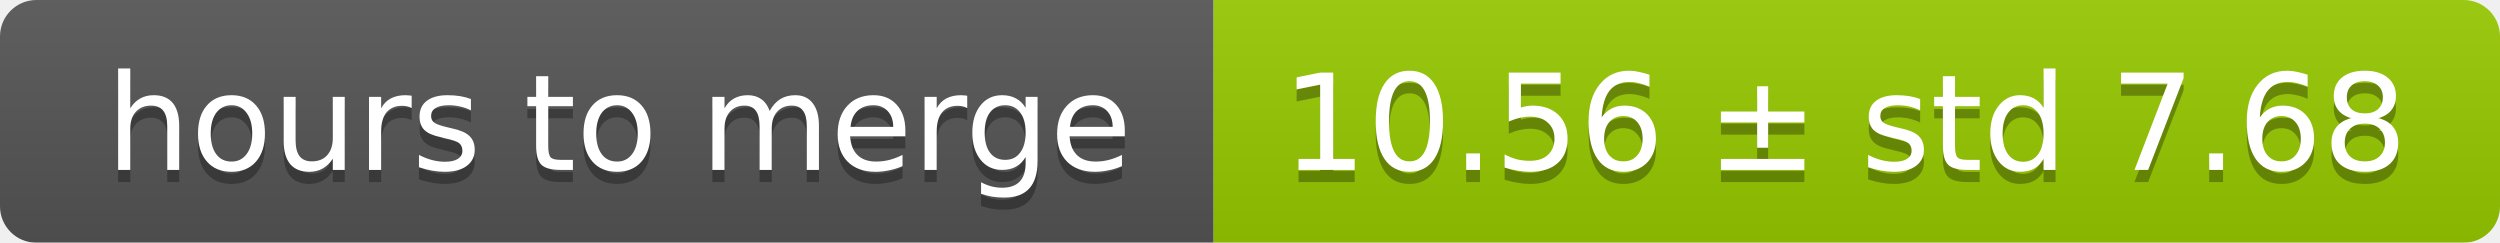
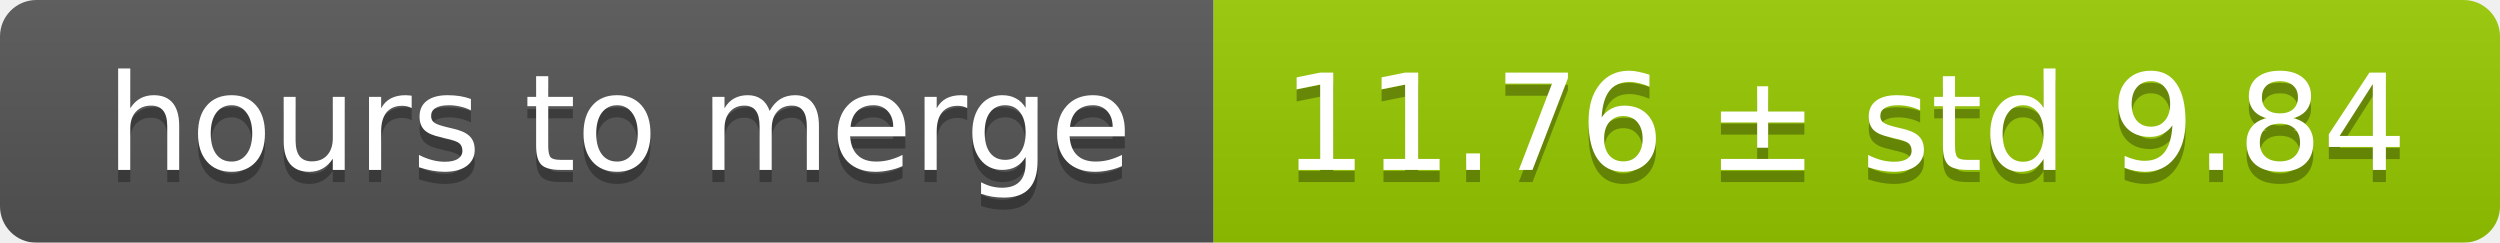
<svg xmlns="http://www.w3.org/2000/svg" width="206" height="20">
  <linearGradient id="smooth" x2="0" y2="100%">
    <stop offset="0" stop-color="#bbb" stop-opacity=".1" />
    <stop offset="1" stop-opacity=".1" />
  </linearGradient>
  <mask id="round">
    <rect width="206" height="20" rx="3" fill="#fff" />
  </mask>
  <g mask="url(#round)">
    <rect width="100" height="20" fill="#555" />
    <rect x="100" width="106" height="20" fill="#97ca00" />
    <rect width="206" height="20" fill="url(#smooth)" />
  </g>
  <g fill="#fff" text-anchor="middle" font-family="DejaVu Sans,Verdana,Geneva,sans-serif" font-size="11">
    <text x="51" y="15" fill="#010101" fill-opacity=".3">hours to merge</text>
    <text x="51" y="14">hours to merge</text>
-     <text x="152" y="15" fill="#010101" fill-opacity=".3">10.56 ± std 7.68</text>
-     <text x="152" y="14">10.56 ± std 7.68</text>
+     <text x="152" y="15" fill="#010101" fill-opacity=".3">11.76 ± std 9.84</text>
+     <text x="152" y="14">11.76 ± std 9.84</text>
  </g>
</svg>
